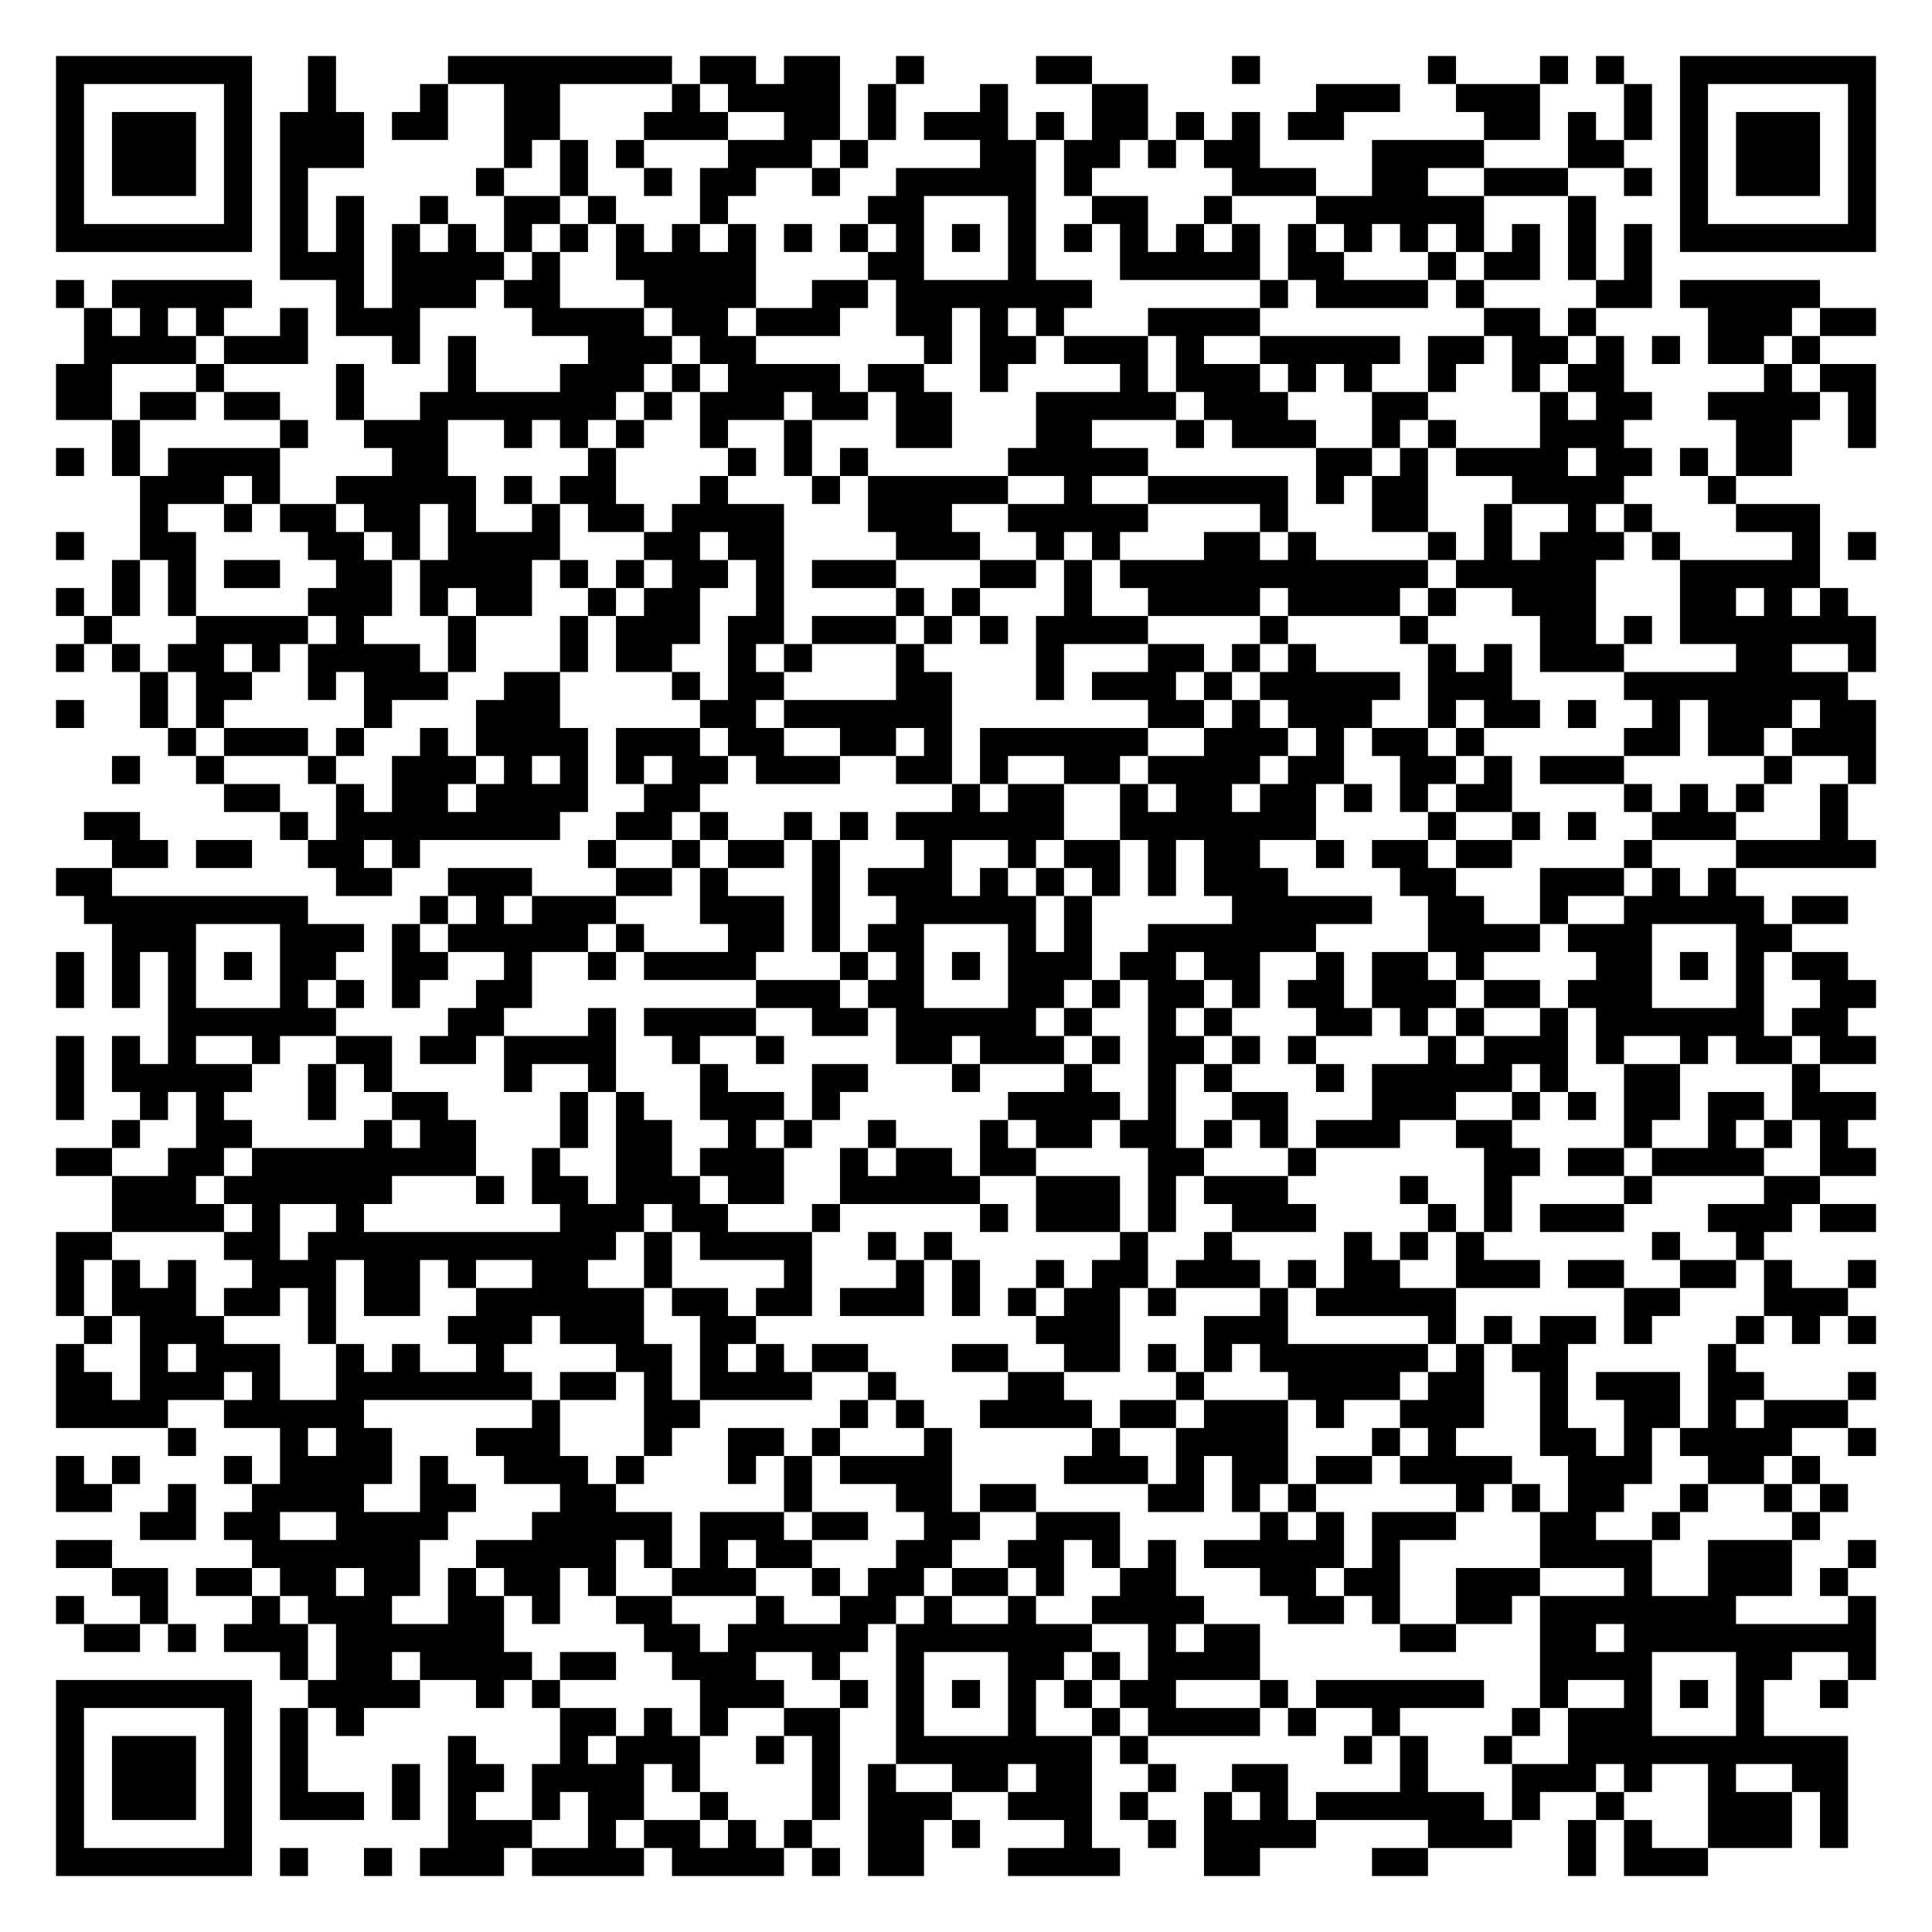
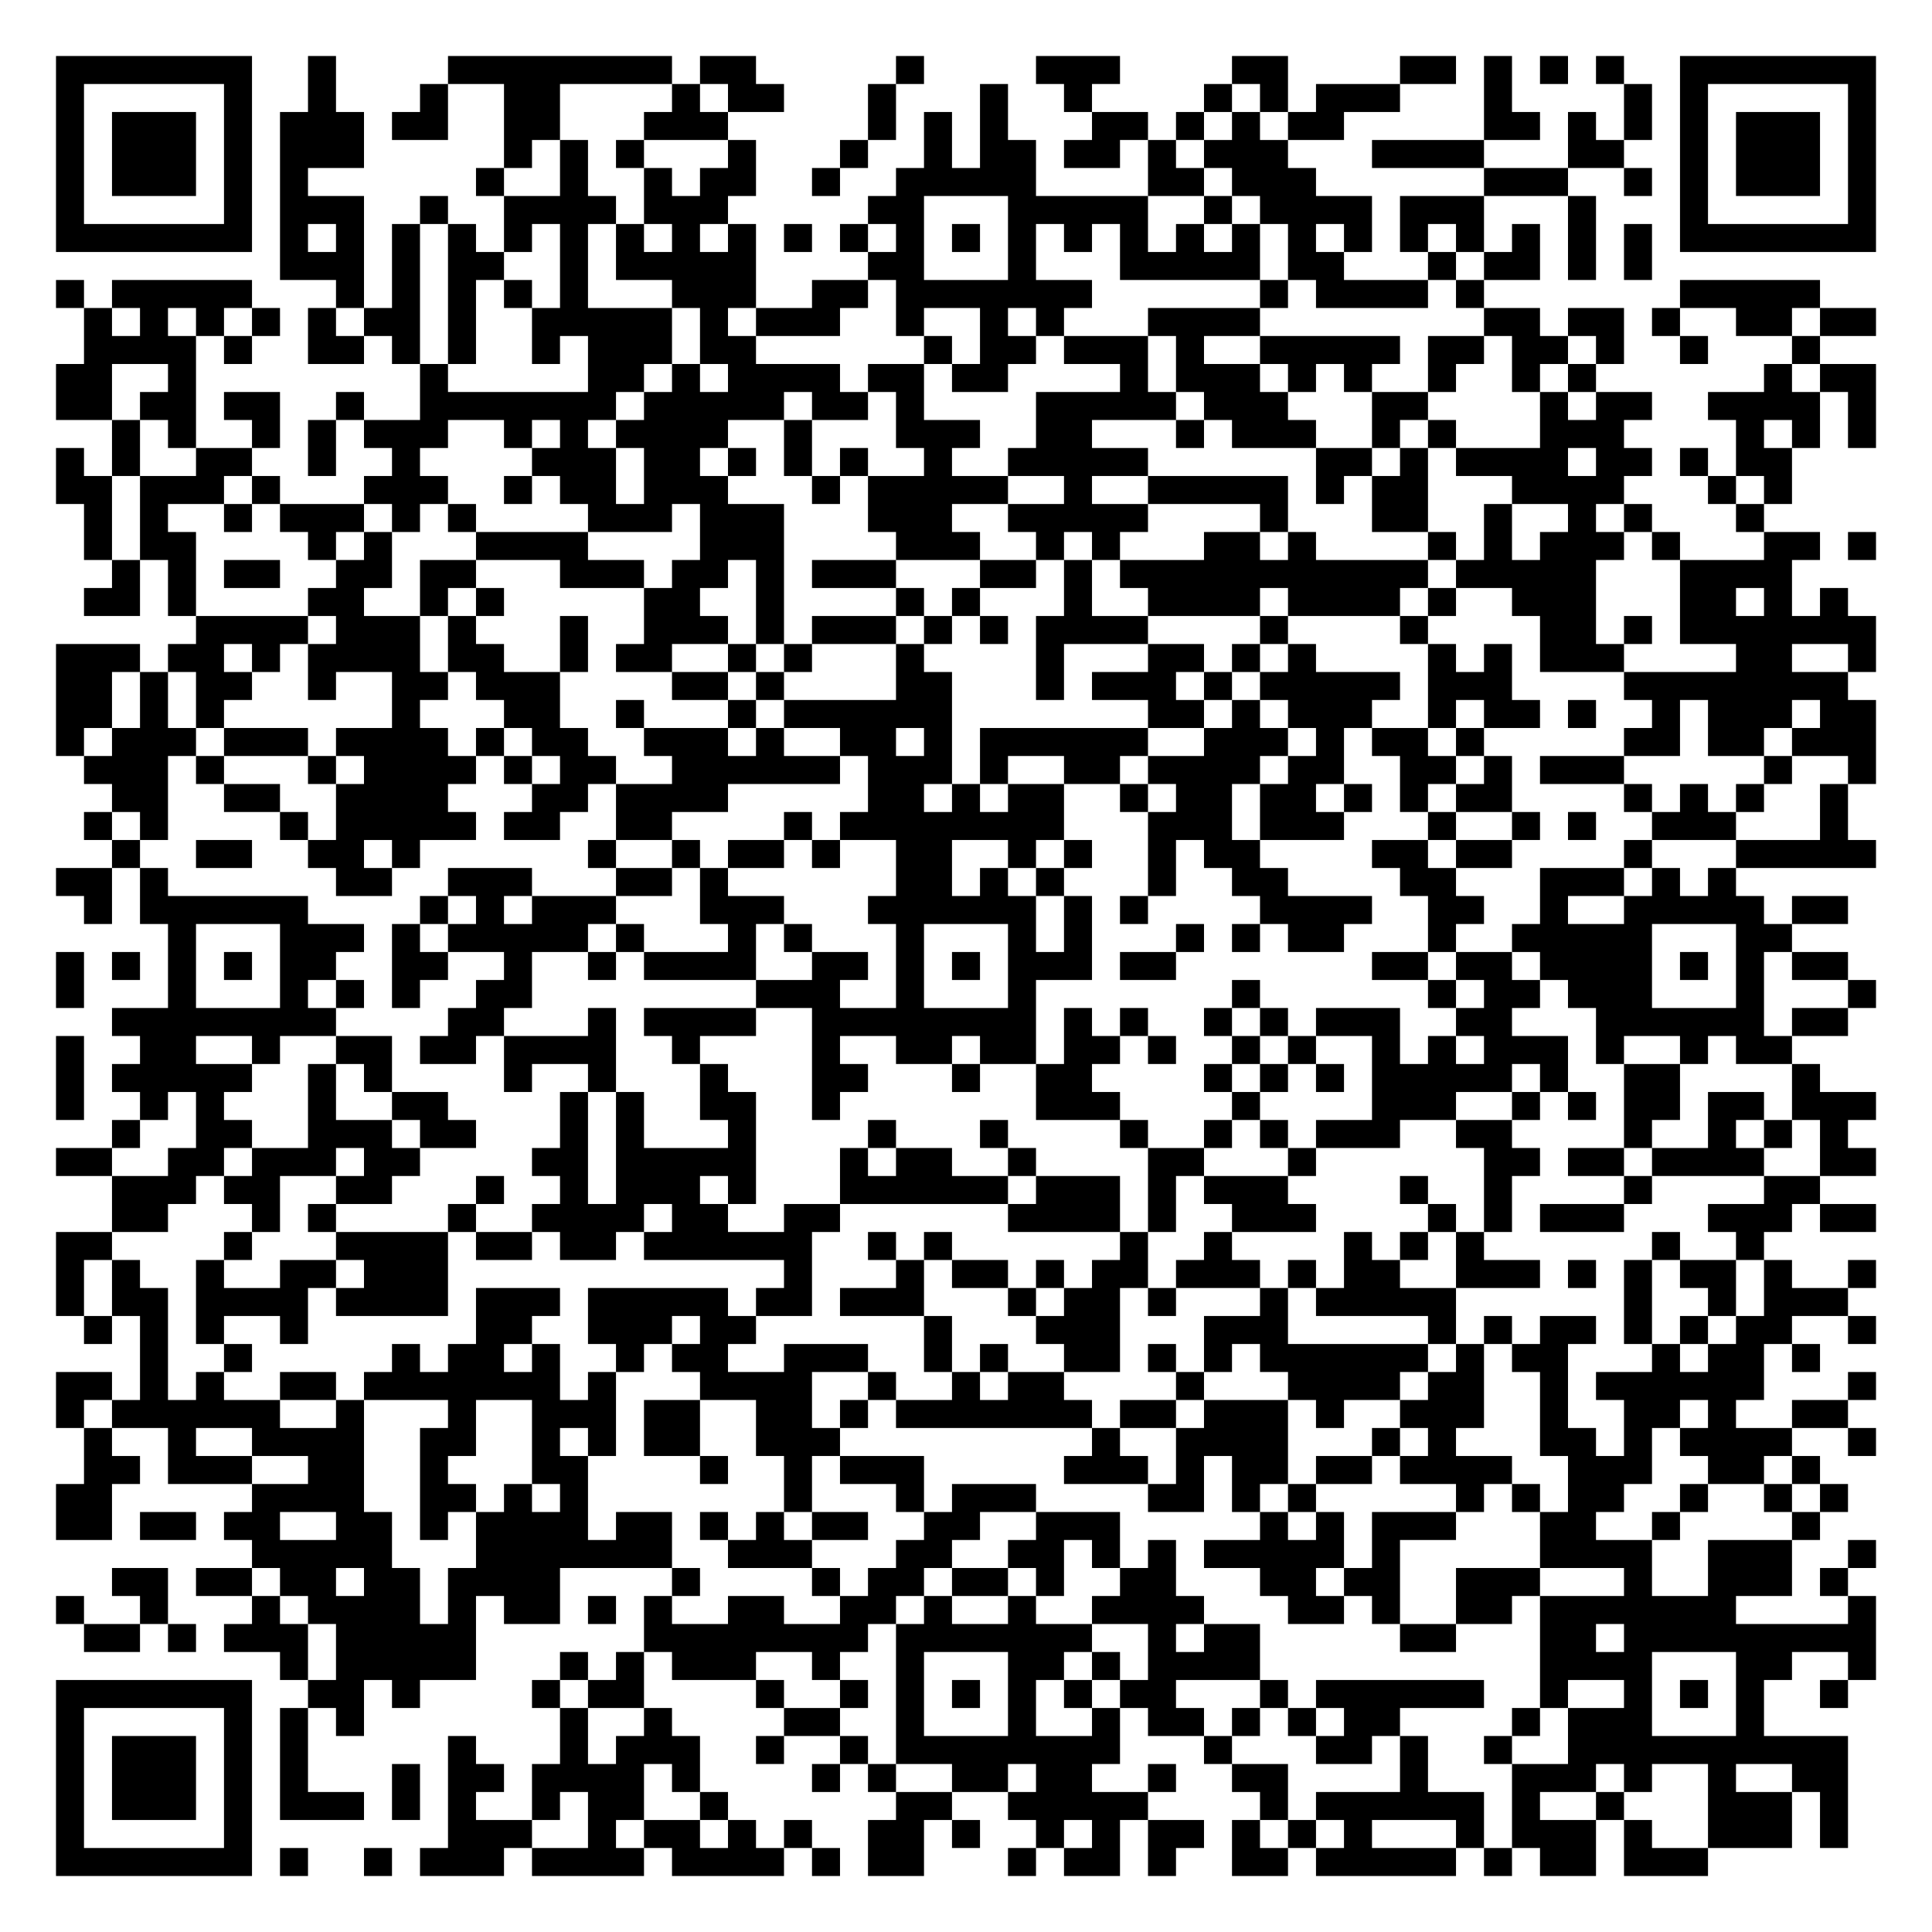
<svg xmlns="http://www.w3.org/2000/svg" width="276" height="276" class="segno">
  <g transform="scale(4)">
    <path fill="#fff" d="M0 0h69v69h-69z" />
-     <path class="qrline" stroke="#000" d="M2 2.5h7m2 0h1m4 0h8m1 0h2m1 0h2m2 0h1m4 0h2m5 0h1m6 0h1m3 0h1m1 0h1m2 0h7m-65 1h1m5 0h1m2 0h1m3 0h1m2 0h2m4 0h1m1 0h4m1 0h1m3 0h1m3 0h2m6 0h3m2 0h3m3 0h1m1 0h1m5 0h1m-65 1h1m1 0h3m1 0h1m1 0h3m1 0h2m2 0h2m3 0h3m2 0h2m1 0h1m1 0h3m1 0h1m1 0h2m1 0h1m1 0h1m1 0h2m5 0h2m1 0h1m1 0h1m1 0h1m1 0h3m1 0h1m-65 1h1m1 0h3m1 0h1m1 0h3m5 0h1m1 0h1m1 0h1m3 0h3m1 0h1m4 0h2m1 0h2m1 0h1m1 0h2m4 0h4m3 0h2m2 0h1m1 0h3m1 0h1m-65 1h1m1 0h3m1 0h1m1 0h1m6 0h1m2 0h1m2 0h1m1 0h2m2 0h1m2 0h5m1 0h1m5 0h3m2 0h2m2 0h3m2 0h1m1 0h1m1 0h3m1 0h1m-65 1h1m5 0h1m1 0h1m1 0h1m2 0h1m2 0h2m1 0h1m3 0h1m5 0h2m3 0h1m2 0h2m2 0h1m3 0h6m3 0h1m3 0h1m5 0h1m-65 1h7m1 0h1m1 0h1m1 0h1m1 0h1m1 0h1m1 0h1m1 0h1m1 0h1m1 0h1m1 0h1m1 0h1m1 0h1m1 0h1m1 0h1m1 0h1m1 0h1m1 0h1m1 0h1m1 0h1m1 0h1m1 0h1m1 0h1m1 0h1m1 0h1m1 0h1m1 0h7m-57 1h3m1 0h4m1 0h1m2 0h5m4 0h2m3 0h1m3 0h5m1 0h2m3 0h1m1 0h2m1 0h1m1 0h1m-57 1h1m1 0h5m3 0h1m1 0h3m1 0h2m3 0h4m2 0h2m1 0h7m6 0h1m1 0h4m1 0h1m4 0h2m1 0h5m-62 1h1m1 0h1m1 0h1m2 0h1m1 0h3m4 0h4m1 0h2m1 0h3m2 0h2m1 0h1m1 0h1m3 0h4m8 0h2m1 0h1m4 0h3m1 0h2m-64 1h4m1 0h3m3 0h1m1 0h1m4 0h3m1 0h2m6 0h1m1 0h2m1 0h3m1 0h1m2 0h5m1 0h2m1 0h2m1 0h1m1 0h1m1 0h2m1 0h1m-63 1h2m3 0h1m4 0h1m3 0h1m3 0h3m1 0h1m1 0h4m1 0h2m2 0h1m4 0h1m1 0h3m1 0h1m1 0h1m2 0h1m2 0h1m1 0h2m5 0h1m1 0h2m-65 1h2m1 0h2m1 0h2m2 0h1m2 0h7m1 0h1m1 0h3m1 0h2m1 0h2m3 0h5m1 0h3m3 0h2m4 0h1m1 0h2m2 0h4m1 0h1m-63 1h1m5 0h1m2 0h3m2 0h1m1 0h1m1 0h1m2 0h1m2 0h1m3 0h2m3 0h2m3 0h1m1 0h3m2 0h1m1 0h1m3 0h3m4 0h2m2 0h1m-65 1h1m1 0h1m1 0h4m4 0h2m5 0h1m4 0h1m1 0h1m1 0h1m5 0h5m6 0h2m1 0h1m1 0h4m1 0h2m1 0h1m1 0h2m-59 1h3m1 0h1m2 0h5m1 0h1m1 0h2m3 0h1m3 0h1m1 0h5m2 0h1m2 0h5m1 0h1m1 0h2m3 0h4m3 0h1m-57 1h1m2 0h1m1 0h2m1 0h2m1 0h1m2 0h1m1 0h2m1 0h4m3 0h3m2 0h5m4 0h1m3 0h2m2 0h1m2 0h1m1 0h1m3 0h3m-63 1h1m2 0h2m4 0h2m1 0h1m1 0h4m3 0h2m1 0h2m4 0h3m2 0h1m1 0h1m3 0h2m1 0h1m4 0h1m1 0h1m1 0h3m1 0h1m4 0h1m1 0h1m-63 1h1m1 0h1m1 0h2m2 0h2m1 0h4m1 0h1m1 0h1m1 0h2m1 0h1m1 0h3m3 0h2m1 0h1m1 0h11m1 0h5m3 0h5m-63 1h1m1 0h1m1 0h1m4 0h3m1 0h1m1 0h2m2 0h1m1 0h2m2 0h1m4 0h1m1 0h1m3 0h1m2 0h4m1 0h4m1 0h1m2 0h3m3 0h2m1 0h1m1 0h1m-63 1h1m3 0h4m1 0h1m3 0h1m3 0h1m1 0h3m1 0h2m1 0h3m1 0h1m1 0h1m1 0h4m4 0h1m4 0h1m4 0h2m1 0h1m1 0h7m-65 1h1m1 0h1m1 0h2m1 0h1m1 0h4m1 0h1m3 0h1m1 0h2m2 0h1m1 0h1m3 0h1m4 0h1m3 0h2m1 0h1m1 0h1m4 0h1m1 0h1m1 0h3m4 0h2m2 0h1m-62 1h1m1 0h2m2 0h1m1 0h3m2 0h2m4 0h1m1 0h2m4 0h2m3 0h1m1 0h3m1 0h1m1 0h5m1 0h3m4 0h8m-64 1h1m2 0h1m1 0h1m5 0h1m3 0h3m5 0h2m1 0h6m7 0h2m1 0h1m1 0h3m2 0h1m1 0h2m1 0h1m2 0h1m1 0h3m1 0h2m-61 1h1m1 0h3m1 0h1m2 0h1m1 0h4m1 0h3m1 0h2m2 0h2m1 0h1m1 0h6m2 0h3m1 0h1m1 0h2m1 0h1m5 0h2m1 0h2m1 0h3m-63 1h1m2 0h1m3 0h1m2 0h3m1 0h1m1 0h1m1 0h1m1 0h2m1 0h3m2 0h2m1 0h1m2 0h2m1 0h4m1 0h2m2 0h2m1 0h1m1 0h3m5 0h1m2 0h1m-59 1h2m2 0h1m1 0h2m1 0h4m2 0h2m9 0h1m1 0h2m2 0h1m1 0h2m1 0h2m1 0h1m1 0h1m1 0h2m4 0h1m1 0h1m1 0h1m2 0h1m-63 1h2m5 0h1m1 0h8m2 0h2m1 0h1m2 0h1m1 0h1m1 0h6m2 0h7m4 0h1m2 0h1m1 0h1m2 0h3m3 0h1m-62 1h2m1 0h2m2 0h2m1 0h1m6 0h1m2 0h1m1 0h2m1 0h1m3 0h1m2 0h1m1 0h2m1 0h1m1 0h2m2 0h1m1 0h2m1 0h2m4 0h1m3 0h5m-65 1h2m8 0h2m2 0h3m3 0h2m1 0h1m3 0h1m1 0h3m1 0h1m1 0h1m1 0h1m1 0h1m1 0h3m4 0h2m3 0h3m1 0h1m1 0h1m-59 1h8m4 0h1m1 0h1m1 0h3m3 0h3m1 0h1m2 0h5m1 0h1m5 0h5m2 0h2m2 0h1m2 0h5m1 0h2m-62 1h3m3 0h3m1 0h1m1 0h5m1 0h1m3 0h2m1 0h1m1 0h2m3 0h1m1 0h1m2 0h6m4 0h4m1 0h3m3 0h2m-62 1h1m1 0h1m1 0h1m1 0h1m1 0h2m2 0h2m2 0h1m2 0h1m1 0h4m3 0h1m1 0h1m1 0h1m1 0h3m1 0h2m1 0h2m2 0h1m1 0h2m1 0h1m4 0h2m1 0h1m1 0h1m1 0h2m-64 1h1m1 0h1m1 0h1m3 0h1m1 0h1m1 0h1m2 0h2m8 0h3m1 0h2m3 0h2m1 0h1m1 0h2m1 0h1m1 0h2m1 0h3m1 0h2m1 0h3m3 0h1m2 0h2m-61 1h6m4 0h2m3 0h1m1 0h4m2 0h2m1 0h5m1 0h1m2 0h1m1 0h1m3 0h2m1 0h1m1 0h1m2 0h1m1 0h6m1 0h2m-64 1h1m1 0h1m1 0h1m2 0h1m2 0h2m1 0h2m1 0h4m2 0h1m2 0h1m4 0h2m1 0h3m1 0h1m1 0h2m1 0h1m1 0h1m4 0h1m1 0h3m1 0h1m2 0h1m1 0h2m1 0h2m-65 1h1m1 0h5m2 0h1m1 0h1m4 0h1m2 0h1m3 0h1m3 0h2m3 0h1m3 0h1m2 0h1m1 0h1m3 0h1m1 0h5m1 0h1m2 0h2m4 0h1m-63 1h1m2 0h1m1 0h1m3 0h1m2 0h2m4 0h1m1 0h1m2 0h3m1 0h1m6 0h4m1 0h1m2 0h2m3 0h3m2 0h1m1 0h1m1 0h2m1 0h2m1 0h3m-63 1h1m2 0h2m4 0h1m1 0h2m3 0h1m1 0h2m2 0h1m1 0h1m2 0h1m3 0h1m1 0h2m1 0h2m1 0h1m1 0h1m1 0h3m2 0h2m4 0h1m2 0h1m1 0h1m1 0h1m-64 1h2m2 0h2m1 0h8m2 0h1m2 0h2m1 0h3m2 0h1m1 0h2m1 0h2m4 0h2m3 0h1m6 0h2m1 0h2m1 0h4m2 0h2m-63 1h3m1 0h6m3 0h1m1 0h2m1 0h3m1 0h2m2 0h5m2 0h3m1 0h1m1 0h3m4 0h1m2 0h1m4 0h1m4 0h2m-61 1h4m1 0h1m2 0h1m7 0h3m1 0h2m3 0h1m5 0h1m1 0h3m1 0h1m2 0h3m4 0h1m1 0h1m1 0h3m3 0h3m1 0h2m-65 1h2m4 0h2m1 0h11m1 0h1m1 0h4m2 0h1m1 0h1m6 0h1m2 0h1m4 0h1m1 0h1m1 0h1m6 0h1m2 0h1m-61 1h1m1 0h1m1 0h1m2 0h3m1 0h2m1 0h1m2 0h2m2 0h1m4 0h1m3 0h1m1 0h1m2 0h1m1 0h2m1 0h3m1 0h1m1 0h2m2 0h3m1 0h2m2 0h2m1 0h1m2 0h1m-65 1h1m1 0h3m1 0h2m1 0h1m1 0h2m2 0h6m1 0h2m1 0h2m1 0h3m1 0h1m1 0h1m1 0h2m1 0h1m3 0h1m1 0h5m6 0h2m3 0h3m-63 1h1m1 0h3m3 0h1m4 0h3m1 0h3m2 0h2m10 0h3m3 0h3m5 0h1m1 0h1m1 0h2m1 0h1m3 0h1m1 0h1m1 0h1m-65 1h1m2 0h1m1 0h3m2 0h1m1 0h1m2 0h1m4 0h2m1 0h1m1 0h1m1 0h2m3 0h2m2 0h2m1 0h1m1 0h1m1 0h6m1 0h1m1 0h2m5 0h1m-60 1h2m1 0h3m1 0h1m2 0h7m1 0h2m1 0h1m1 0h4m2 0h1m4 0h2m4 0h1m3 0h4m1 0h2m2 0h1m1 0h3m1 0h2m3 0h1m-65 1h4m2 0h5m6 0h1m3 0h2m5 0h1m1 0h1m2 0h4m1 0h2m1 0h3m1 0h1m2 0h3m2 0h1m2 0h2m1 0h1m1 0h3m-60 1h1m3 0h1m1 0h2m3 0h3m3 0h1m2 0h2m1 0h1m3 0h1m5 0h1m2 0h4m3 0h1m1 0h1m3 0h2m1 0h1m1 0h4m2 0h1m-65 1h1m1 0h1m3 0h1m1 0h4m1 0h1m2 0h3m1 0h1m3 0h1m1 0h1m1 0h4m4 0h3m1 0h1m1 0h2m1 0h2m1 0h4m2 0h3m2 0h2m1 0h1m-63 1h2m2 0h1m2 0h4m2 0h2m3 0h2m6 0h1m3 0h2m1 0h2m4 0h2m1 0h1m1 0h1m5 0h1m1 0h1m1 0h2m2 0h1m2 0h1m1 0h1m-61 1h2m1 0h2m2 0h4m3 0h5m1 0h3m1 0h2m2 0h2m2 0h3m5 0h1m1 0h1m1 0h3m3 0h2m2 0h1m4 0h1m-63 1h2m5 0h6m2 0h5m1 0h1m1 0h1m1 0h2m3 0h2m2 0h2m1 0h1m1 0h1m1 0h5m1 0h1m5 0h4m2 0h3m2 0h1m-63 1h2m1 0h2m1 0h2m1 0h2m1 0h1m1 0h2m1 0h1m2 0h3m2 0h1m1 0h2m1 0h2m1 0h1m2 0h2m3 0h2m1 0h2m2 0h3m3 0h1m2 0h3m1 0h1m-64 1h1m2 0h1m3 0h1m1 0h3m2 0h2m1 0h1m2 0h2m3 0h1m2 0h2m1 0h1m2 0h1m2 0h4m3 0h2m1 0h1m2 0h2m1 0h7m4 0h1m-64 1h2m1 0h1m1 0h3m1 0h6m5 0h2m1 0h5m1 0h7m2 0h1m1 0h2m5 0h2m3 0h2m1 0h9m-57 1h1m1 0h2m1 0h4m1 0h2m2 0h3m2 0h1m2 0h1m3 0h2m1 0h1m1 0h4m10 0h4m3 0h2m2 0h1m-65 1h7m2 0h4m2 0h1m1 0h1m5 0h3m2 0h1m1 0h1m1 0h1m1 0h1m1 0h1m1 0h2m3 0h1m1 0h6m2 0h1m2 0h1m1 0h1m1 0h1m2 0h1m-64 1h1m5 0h1m1 0h1m1 0h1m7 0h2m1 0h1m1 0h1m2 0h2m2 0h1m3 0h1m2 0h1m1 0h4m1 0h1m2 0h1m4 0h1m1 0h3m3 0h1m-61 1h1m1 0h3m1 0h1m1 0h1m5 0h1m3 0h1m1 0h3m2 0h1m1 0h1m2 0h7m1 0h1m7 0h1m1 0h1m2 0h1m2 0h10m-64 1h1m1 0h3m1 0h1m1 0h1m3 0h1m1 0h2m1 0h4m1 0h1m4 0h1m1 0h1m2 0h2m1 0h2m2 0h1m2 0h2m4 0h1m3 0h3m1 0h1m2 0h1m2 0h2m-64 1h1m1 0h3m1 0h1m1 0h3m1 0h1m1 0h1m2 0h1m1 0h2m2 0h1m3 0h1m1 0h3m2 0h3m1 0h1m2 0h1m1 0h1m1 0h6m1 0h1m2 0h1m3 0h3m1 0h1m-64 1h1m5 0h1m7 0h3m2 0h1m1 0h2m1 0h1m1 0h1m2 0h2m1 0h1m3 0h1m2 0h1m1 0h4m4 0h3m2 0h1m1 0h1m2 0h3m1 0h1m-64 1h7m1 0h1m2 0h1m1 0h3m1 0h4m1 0h4m1 0h1m1 0h2m3 0h4m3 0h2m4 0h2m5 0h1m1 0h3" />
+     <path class="qrline" stroke="#000" d="M2 2.5h7m2 0h1m4 0h8m1 0h2m5 0h1m4 0h3m4 0h2m4 0h2m1 0h1m1 0h1m1 0h1m2 0h7m-65 1h1m5 0h1m2 0h1m3 0h1m2 0h2m4 0h1m1 0h2m3 0h1m3 0h1m2 0h1m4 0h1m1 0h1m1 0h3m3 0h1m4 0h1m1 0h1m5 0h1m-65 1h1m1 0h3m1 0h1m1 0h3m1 0h2m2 0h2m3 0h3m5 0h1m1 0h1m1 0h1m3 0h2m1 0h1m1 0h1m1 0h2m5 0h2m1 0h1m1 0h1m1 0h1m1 0h3m1 0h1m-65 1h1m1 0h3m1 0h1m1 0h3m5 0h1m1 0h1m1 0h1m3 0h1m3 0h1m2 0h1m1 0h2m1 0h2m1 0h1m1 0h3m3 0h4m3 0h2m2 0h1m1 0h3m1 0h1m-65 1h1m1 0h3m1 0h1m1 0h1m6 0h1m2 0h1m2 0h1m1 0h2m2 0h1m2 0h5m4 0h2m1 0h3m6 0h3m2 0h1m1 0h1m1 0h3m1 0h1m-65 1h1m5 0h1m1 0h3m2 0h1m2 0h4m1 0h3m5 0h2m3 0h5m2 0h1m1 0h4m1 0h3m3 0h1m3 0h1m5 0h1m-65 1h7m1 0h1m1 0h1m1 0h1m1 0h1m1 0h1m1 0h1m1 0h1m1 0h1m1 0h1m1 0h1m1 0h1m1 0h1m1 0h1m1 0h1m1 0h1m1 0h1m1 0h1m1 0h1m1 0h1m1 0h1m1 0h1m1 0h1m1 0h1m1 0h1m1 0h1m1 0h7m-57 1h3m1 0h1m1 0h2m2 0h1m1 0h5m4 0h2m3 0h1m3 0h5m1 0h2m3 0h1m1 0h2m1 0h1m1 0h1m-57 1h1m1 0h5m3 0h1m1 0h1m1 0h1m1 0h1m1 0h1m3 0h3m2 0h2m1 0h7m6 0h1m1 0h4m1 0h1m7 0h5m-62 1h1m1 0h1m1 0h1m1 0h1m1 0h1m1 0h2m1 0h1m2 0h5m1 0h1m1 0h3m2 0h1m2 0h1m1 0h1m3 0h4m8 0h2m1 0h2m1 0h1m2 0h2m1 0h2m-64 1h4m1 0h1m2 0h2m1 0h1m1 0h1m2 0h1m1 0h3m1 0h2m6 0h1m1 0h2m1 0h3m1 0h1m2 0h5m1 0h2m1 0h2m1 0h1m2 0h1m3 0h1m-63 1h2m2 0h1m8 0h1m5 0h2m1 0h1m1 0h4m1 0h2m1 0h2m4 0h1m1 0h3m1 0h1m1 0h1m2 0h1m2 0h1m1 0h1m6 0h1m1 0h2m-65 1h2m1 0h2m1 0h2m2 0h1m2 0h7m1 0h5m1 0h2m1 0h1m4 0h5m1 0h3m3 0h2m4 0h1m1 0h2m2 0h4m1 0h1m-63 1h1m1 0h1m2 0h1m1 0h1m1 0h3m2 0h1m1 0h1m1 0h4m2 0h1m3 0h3m2 0h2m3 0h1m1 0h3m2 0h1m1 0h1m3 0h3m4 0h1m1 0h1m1 0h1m-65 1h1m1 0h1m2 0h2m2 0h1m2 0h1m4 0h3m1 0h2m1 0h1m1 0h1m1 0h1m2 0h1m2 0h5m6 0h2m1 0h1m1 0h4m1 0h2m1 0h1m1 0h2m-62 1h2m1 0h3m1 0h1m3 0h3m2 0h1m1 0h2m1 0h3m3 0h1m1 0h5m2 0h1m2 0h5m1 0h1m1 0h2m3 0h4m3 0h1m1 0h1m-61 1h1m1 0h1m2 0h1m1 0h3m1 0h1m1 0h1m4 0h3m1 0h3m3 0h3m2 0h5m4 0h1m3 0h2m2 0h1m2 0h1m1 0h1m3 0h1m-60 1h1m1 0h2m4 0h1m1 0h1m3 0h4m4 0h3m4 0h3m2 0h1m1 0h1m3 0h2m1 0h1m4 0h1m1 0h1m1 0h3m1 0h1m3 0h2m1 0h1m-63 1h1m1 0h1m1 0h2m2 0h2m1 0h2m3 0h3m1 0h2m1 0h1m1 0h3m3 0h2m1 0h1m1 0h11m1 0h5m3 0h4m-61 1h2m1 0h1m4 0h2m2 0h1m1 0h1m5 0h2m2 0h1m4 0h1m1 0h1m3 0h1m2 0h4m1 0h4m1 0h1m2 0h3m3 0h2m1 0h1m1 0h1m-59 1h4m1 0h3m1 0h1m3 0h1m2 0h3m1 0h1m1 0h3m1 0h1m1 0h1m1 0h4m4 0h1m4 0h1m4 0h2m1 0h1m1 0h7m-65 1h3m1 0h2m1 0h1m1 0h4m1 0h2m2 0h1m1 0h2m2 0h1m1 0h1m3 0h1m4 0h1m3 0h2m1 0h1m1 0h1m4 0h1m1 0h1m1 0h3m4 0h2m2 0h1m-65 1h2m1 0h1m1 0h2m2 0h1m2 0h2m1 0h3m4 0h2m1 0h1m4 0h2m3 0h1m1 0h3m1 0h1m1 0h5m1 0h3m4 0h8m-64 1h2m1 0h1m1 0h1m6 0h1m3 0h2m2 0h1m3 0h1m1 0h6m7 0h2m1 0h1m1 0h3m2 0h1m1 0h2m1 0h1m2 0h1m1 0h3m1 0h2m-65 1h1m1 0h3m1 0h3m1 0h4m1 0h1m1 0h2m2 0h3m1 0h1m2 0h2m1 0h1m1 0h6m2 0h3m1 0h1m1 0h2m1 0h1m5 0h2m1 0h2m1 0h3m-64 1h3m1 0h1m3 0h1m1 0h4m1 0h1m1 0h2m2 0h6m1 0h3m1 0h1m2 0h2m1 0h4m1 0h2m2 0h2m1 0h1m1 0h3m5 0h1m2 0h1m-63 1h2m2 0h2m2 0h4m3 0h2m1 0h4m5 0h2m1 0h1m1 0h2m2 0h1m1 0h2m1 0h2m1 0h1m1 0h1m1 0h2m4 0h1m1 0h1m1 0h1m2 0h1m-63 1h1m1 0h1m4 0h1m1 0h5m1 0h2m2 0h2m4 0h1m1 0h8m3 0h3m1 0h3m3 0h1m2 0h1m1 0h1m2 0h3m3 0h1m-62 1h1m2 0h2m2 0h2m1 0h1m6 0h1m2 0h1m1 0h2m1 0h1m2 0h2m2 0h1m1 0h1m2 0h1m1 0h2m4 0h2m1 0h2m4 0h1m3 0h5m-65 1h2m1 0h1m6 0h2m2 0h3m3 0h2m1 0h1m6 0h2m1 0h1m1 0h1m3 0h1m2 0h2m4 0h2m3 0h3m1 0h1m1 0h1m-59 1h1m1 0h6m4 0h1m1 0h1m1 0h3m3 0h3m3 0h6m1 0h1m1 0h1m4 0h4m2 0h2m2 0h1m2 0h5m1 0h2m-60 1h1m3 0h3m1 0h1m1 0h5m1 0h1m3 0h1m1 0h1m3 0h1m3 0h1m1 0h1m3 0h1m1 0h1m1 0h2m3 0h1m2 0h5m3 0h2m-62 1h1m1 0h1m1 0h1m1 0h1m1 0h2m2 0h2m2 0h1m2 0h1m1 0h4m2 0h2m1 0h1m1 0h1m1 0h3m1 0h2m7 0h2m1 0h2m1 0h4m1 0h1m1 0h1m1 0h2m-64 1h1m3 0h1m3 0h1m1 0h1m1 0h1m2 0h2m8 0h3m2 0h1m3 0h1m7 0h1m6 0h1m1 0h2m1 0h3m3 0h1m3 0h1m-63 1h8m4 0h2m3 0h1m1 0h4m2 0h8m1 0h1m1 0h1m2 0h1m1 0h1m1 0h3m2 0h2m3 0h6m1 0h2m-64 1h1m2 0h2m2 0h1m2 0h2m1 0h2m1 0h4m2 0h1m4 0h1m2 0h2m1 0h2m1 0h2m1 0h1m2 0h1m1 0h1m2 0h1m1 0h1m1 0h3m1 0h1m2 0h1m1 0h2m-62 1h1m1 0h5m2 0h1m1 0h1m4 0h1m2 0h1m3 0h1m3 0h2m3 0h1m2 0h2m4 0h1m1 0h1m1 0h1m1 0h5m1 0h1m2 0h2m4 0h1m-63 1h1m2 0h1m1 0h1m3 0h1m2 0h2m4 0h1m1 0h1m2 0h2m2 0h1m7 0h3m4 0h1m4 0h3m2 0h1m1 0h1m1 0h2m1 0h2m1 0h3m-63 1h1m2 0h2m2 0h3m1 0h2m3 0h1m1 0h1m3 0h1m4 0h1m3 0h1m4 0h1m2 0h1m1 0h1m1 0h3m2 0h2m4 0h1m2 0h1m1 0h1m1 0h1m-64 1h2m2 0h2m1 0h3m1 0h2m4 0h2m1 0h5m3 0h1m1 0h2m2 0h1m4 0h2m3 0h1m6 0h2m1 0h2m1 0h4m2 0h2m-63 1h3m1 0h2m2 0h2m3 0h1m2 0h1m1 0h3m1 0h1m3 0h6m1 0h3m1 0h1m1 0h3m4 0h1m2 0h1m4 0h1m4 0h2m-61 1h2m3 0h1m1 0h1m4 0h1m2 0h4m1 0h2m2 0h2m6 0h4m1 0h1m2 0h3m4 0h1m1 0h1m1 0h3m3 0h3m1 0h2m-65 1h2m4 0h1m3 0h4m1 0h2m1 0h2m1 0h6m2 0h1m1 0h1m6 0h1m2 0h1m4 0h1m1 0h1m1 0h1m6 0h1m2 0h1m-61 1h1m1 0h1m2 0h1m2 0h2m1 0h3m12 0h1m3 0h1m1 0h2m1 0h1m1 0h2m1 0h3m1 0h1m1 0h2m2 0h3m1 0h1m1 0h1m1 0h2m1 0h1m2 0h1m-65 1h1m1 0h2m1 0h4m1 0h4m1 0h3m1 0h5m1 0h2m1 0h3m3 0h1m1 0h2m1 0h1m3 0h1m1 0h5m6 0h1m2 0h1m1 0h3m-63 1h1m1 0h1m1 0h1m2 0h1m6 0h2m2 0h3m1 0h2m6 0h1m3 0h3m3 0h3m5 0h1m1 0h1m1 0h2m1 0h1m1 0h1m1 0h2m2 0h1m-62 1h1m2 0h1m5 0h1m1 0h2m1 0h1m2 0h1m1 0h2m2 0h3m2 0h1m1 0h1m2 0h2m1 0h1m1 0h1m1 0h6m1 0h1m1 0h2m3 0h1m1 0h2m1 0h1m-63 1h2m1 0h1m1 0h1m2 0h2m1 0h7m1 0h1m3 0h4m2 0h1m2 0h1m1 0h2m4 0h1m3 0h4m1 0h2m2 0h1m1 0h6m3 0h1m-65 1h1m1 0h6m2 0h1m3 0h1m2 0h3m1 0h2m2 0h2m1 0h1m1 0h7m1 0h2m1 0h3m1 0h1m2 0h3m2 0h1m2 0h2m1 0h1m2 0h2m-63 1h1m2 0h1m2 0h4m2 0h2m2 0h1m1 0h1m1 0h2m2 0h3m9 0h1m2 0h4m3 0h1m1 0h1m3 0h2m1 0h1m1 0h4m2 0h1m-64 1h2m1 0h3m2 0h2m2 0h1m3 0h2m4 0h1m2 0h1m1 0h3m5 0h3m1 0h1m1 0h2m1 0h2m1 0h4m2 0h3m2 0h2m1 0h1m-63 1h2m5 0h4m2 0h2m1 0h1m1 0h1m7 0h1m3 0h1m1 0h3m4 0h2m1 0h1m1 0h1m5 0h1m1 0h1m1 0h2m2 0h1m2 0h1m1 0h1m-64 1h2m1 0h2m1 0h2m2 0h2m1 0h1m1 0h4m1 0h2m1 0h1m1 0h1m1 0h2m2 0h2m2 0h3m5 0h1m1 0h1m1 0h3m3 0h2m2 0h1m4 0h1m-56 1h5m3 0h7m2 0h3m3 0h2m2 0h2m1 0h1m1 0h1m1 0h5m1 0h1m5 0h4m2 0h3m2 0h1m-63 1h2m1 0h2m1 0h2m1 0h2m1 0h4m4 0h1m4 0h1m1 0h2m1 0h2m1 0h1m2 0h2m3 0h2m1 0h2m2 0h3m3 0h1m2 0h3m1 0h1m-64 1h1m2 0h1m3 0h1m1 0h4m1 0h1m1 0h2m1 0h1m1 0h1m2 0h2m2 0h2m1 0h1m2 0h1m2 0h4m3 0h2m1 0h1m2 0h2m1 0h7m4 0h1m-64 1h2m1 0h1m1 0h3m1 0h5m6 0h8m1 0h7m2 0h1m1 0h2m5 0h2m3 0h2m1 0h9m-57 1h1m1 0h5m3 0h1m1 0h1m1 0h3m2 0h1m2 0h1m3 0h2m1 0h1m1 0h4m10 0h4m3 0h2m2 0h1m-65 1h7m2 0h2m1 0h1m4 0h1m1 0h2m4 0h1m2 0h1m1 0h1m1 0h1m1 0h1m1 0h1m1 0h2m3 0h1m1 0h6m2 0h1m2 0h1m1 0h1m1 0h1m2 0h1m-64 1h1m5 0h1m1 0h1m1 0h1m7 0h1m2 0h1m4 0h2m2 0h1m3 0h1m2 0h1m1 0h2m1 0h1m1 0h1m1 0h2m4 0h1m1 0h3m3 0h1m-61 1h1m1 0h3m1 0h1m1 0h1m5 0h1m3 0h1m1 0h3m2 0h1m2 0h1m1 0h8m3 0h1m3 0h2m1 0h1m2 0h1m2 0h10m-64 1h1m1 0h3m1 0h1m1 0h1m3 0h1m1 0h2m1 0h4m1 0h1m4 0h1m1 0h1m2 0h2m1 0h2m2 0h1m2 0h2m4 0h1m3 0h3m1 0h1m2 0h1m2 0h2m-64 1h1m1 0h3m1 0h1m1 0h3m1 0h1m1 0h1m2 0h1m1 0h2m2 0h1m6 0h2m2 0h5m4 0h1m1 0h6m1 0h1m2 0h1m3 0h3m1 0h1m-64 1h1m5 0h1m7 0h3m2 0h1m1 0h2m1 0h1m1 0h1m2 0h2m1 0h1m2 0h1m1 0h1m1 0h2m1 0h1m1 0h1m1 0h1m3 0h1m1 0h3m1 0h1m2 0h3m1 0h1m-64 1h7m1 0h1m2 0h1m1 0h3m1 0h4m1 0h4m1 0h1m1 0h2m3 0h1m1 0h2m1 0h1m2 0h2m1 0h5m1 0h1m1 0h2m1 0h3" />
  </g>
</svg>
